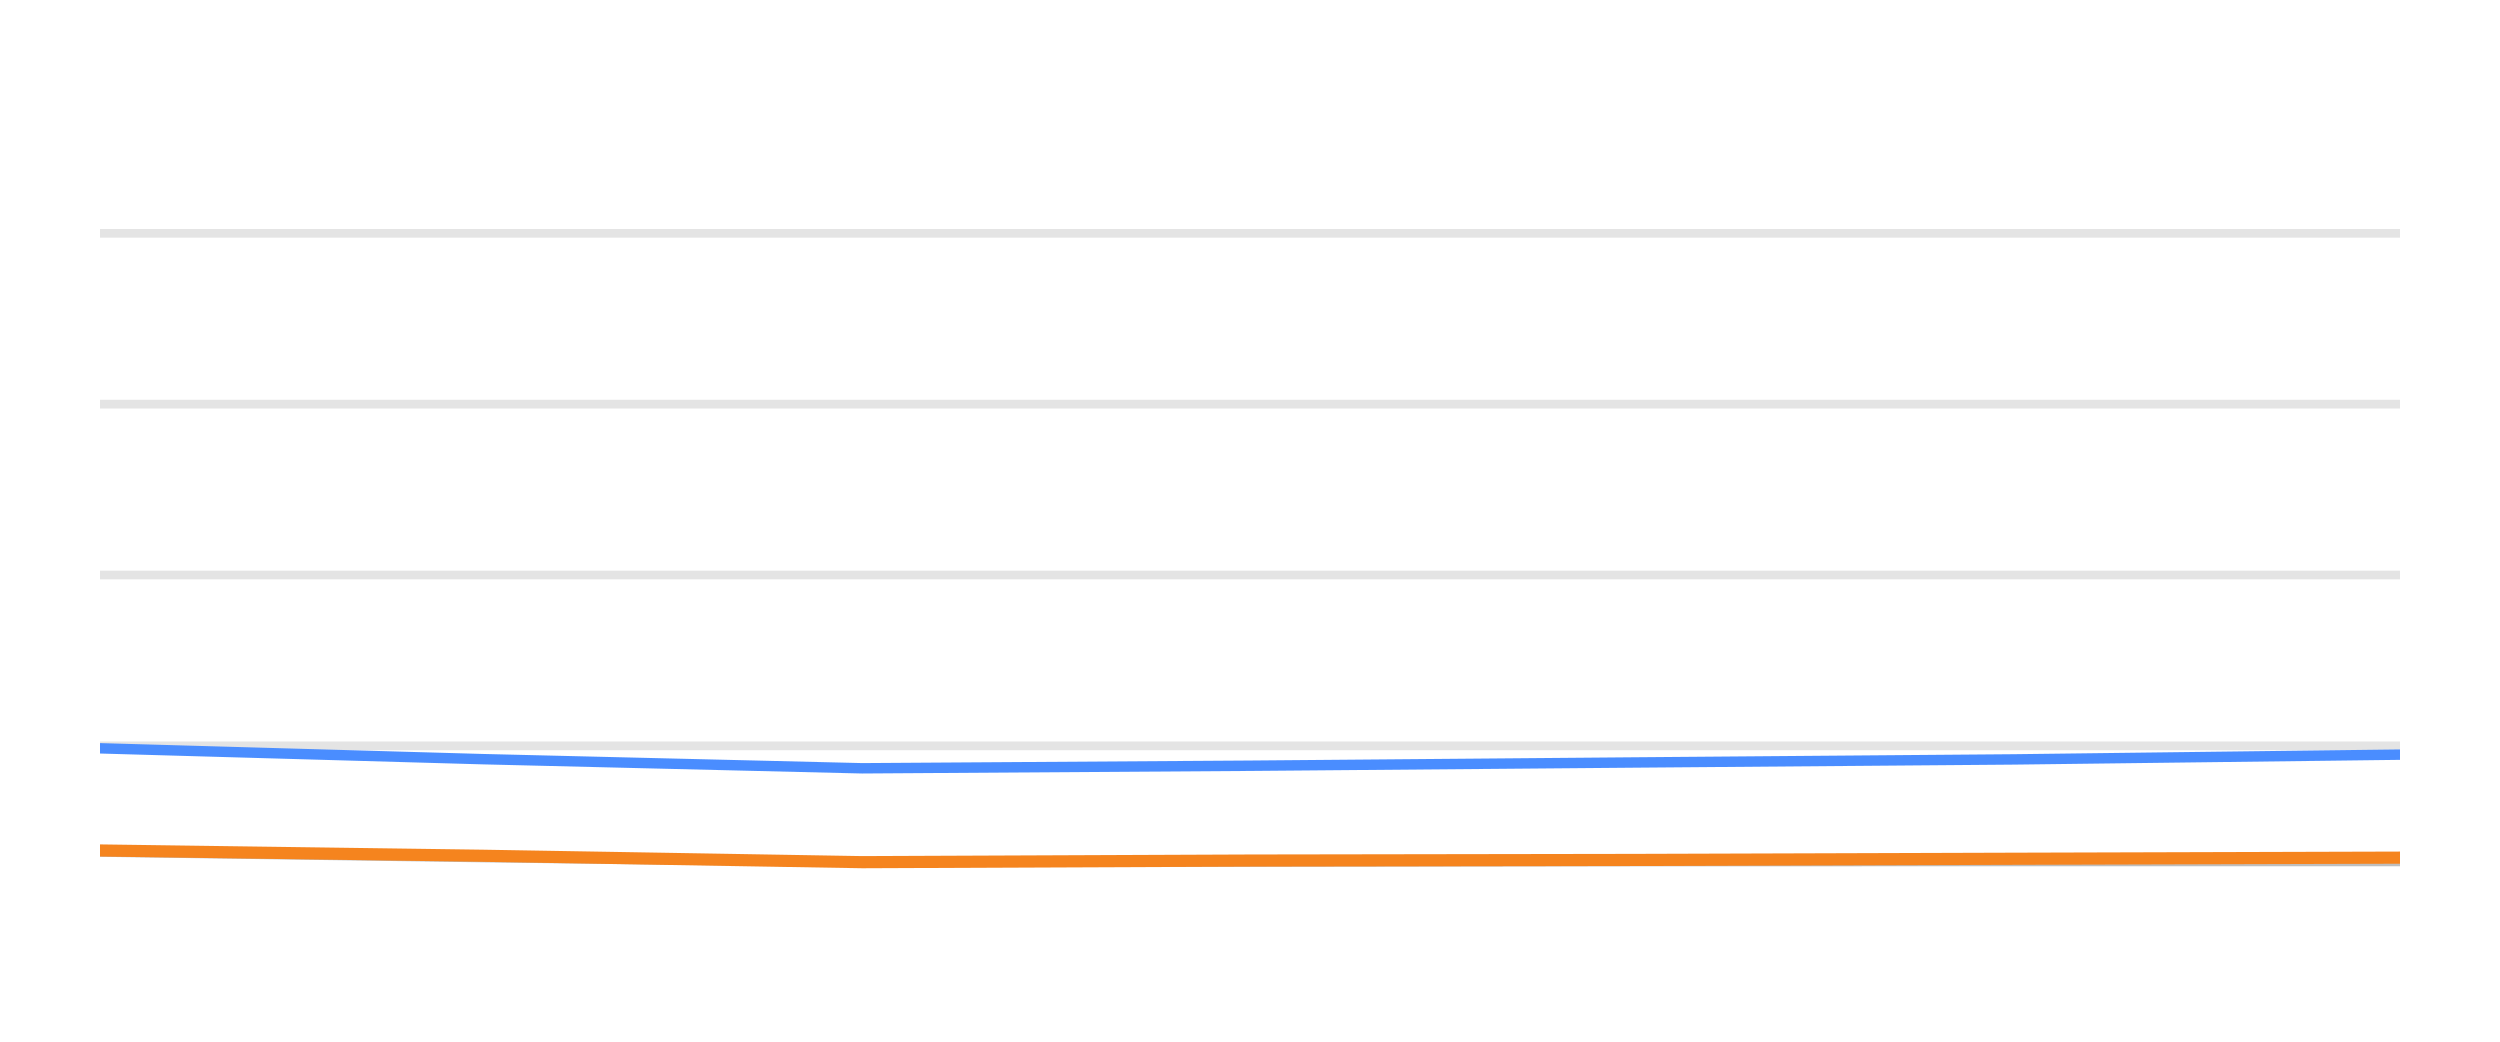
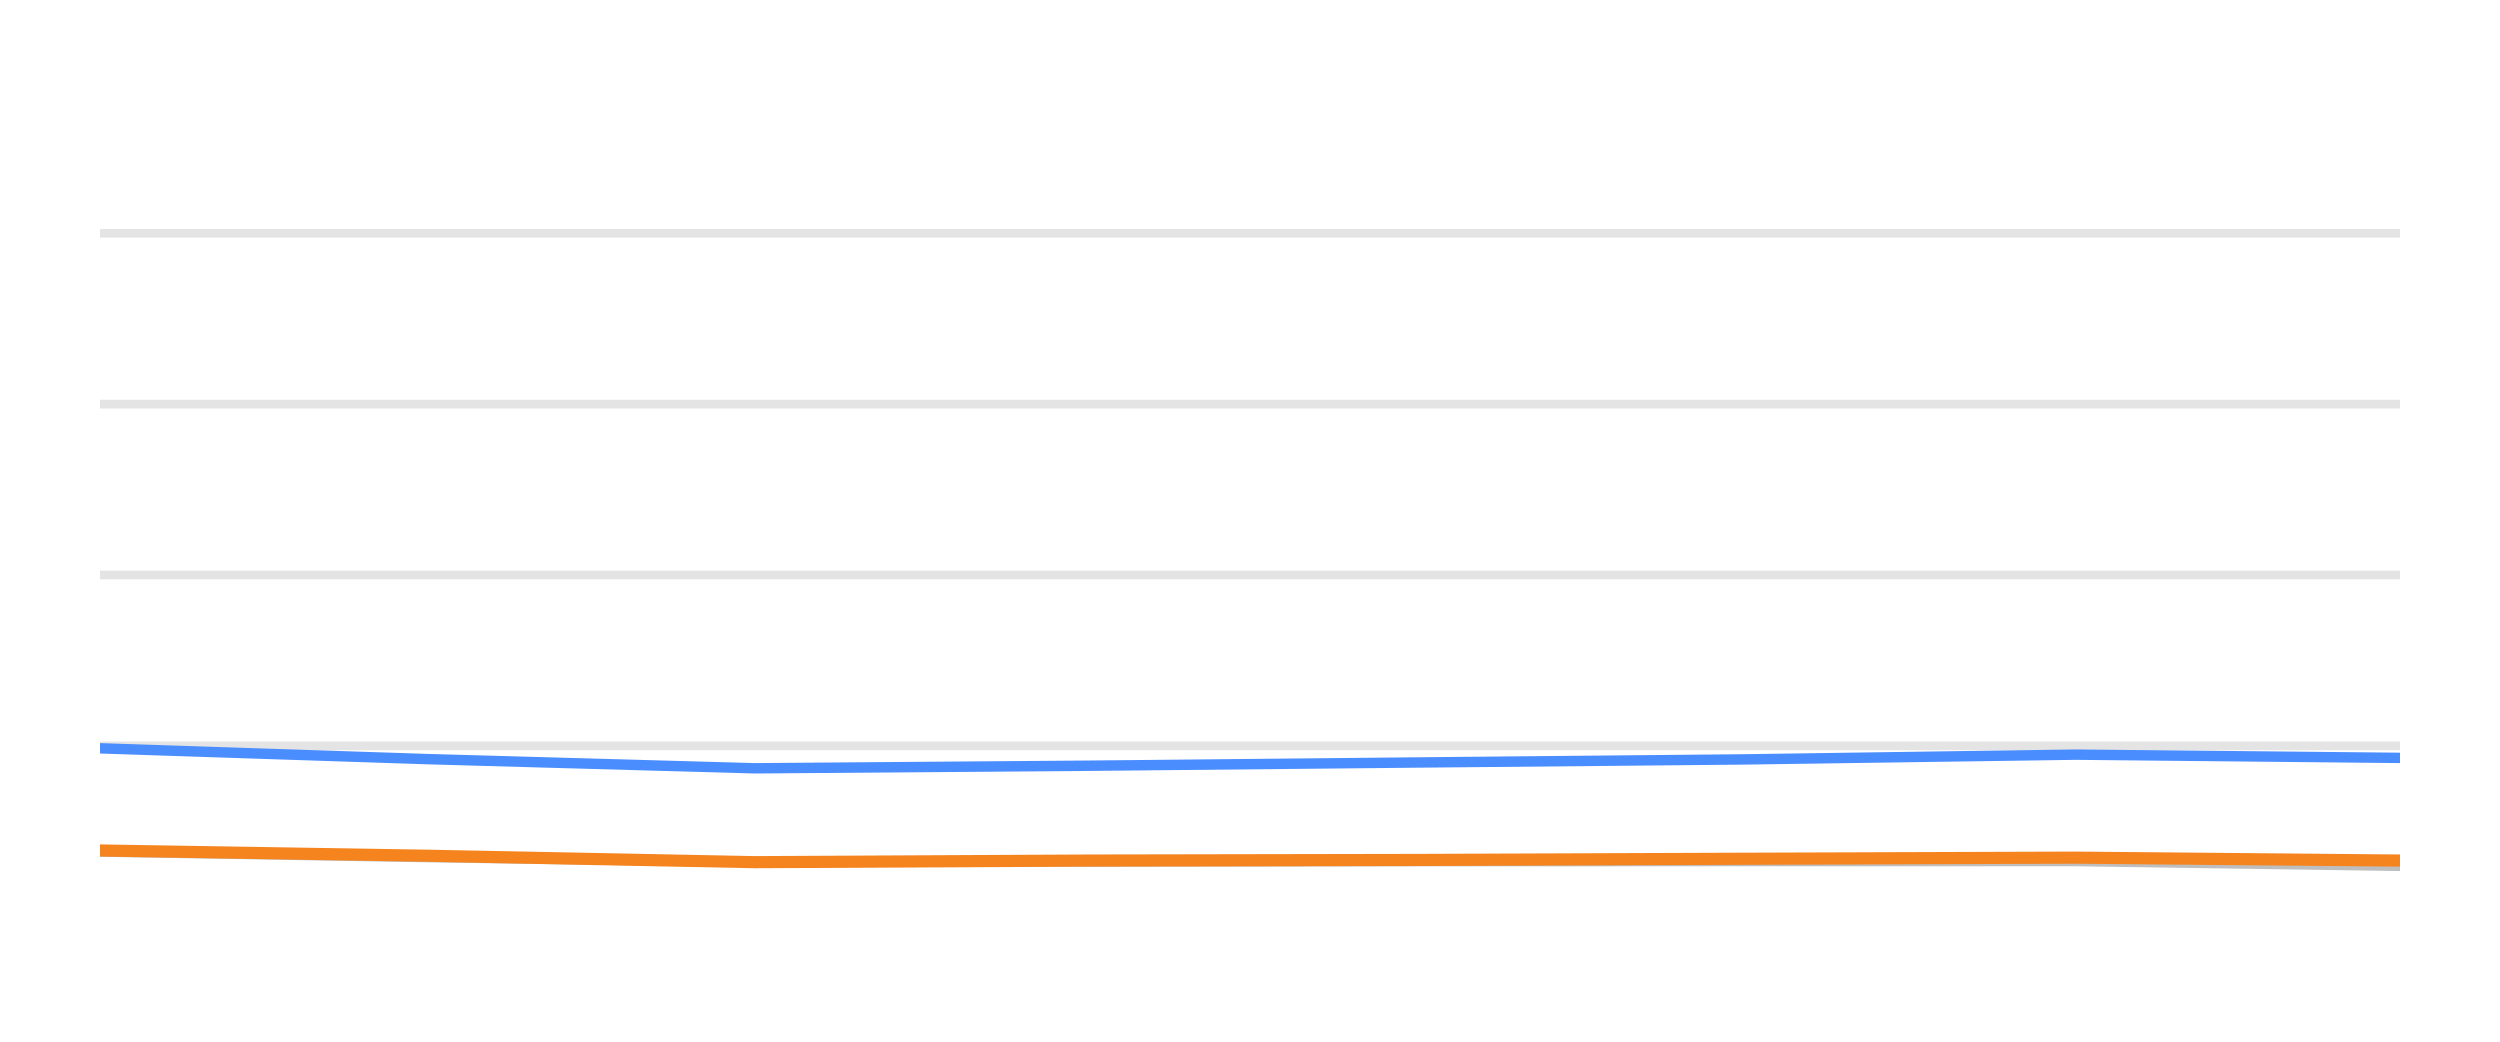
<svg xmlns="http://www.w3.org/2000/svg" width="144pt" height="60pt" viewBox="0 0 144 60" version="1.1">
  <defs>
    <style type="text/css">*{stroke-linejoin: round; stroke-linecap: butt}</style>
  </defs>
  <g id="figure_1">
    <g id="patch_1">
      <path d="M 0 60  L 144 60  L 144 0  L 0 0  L 0 60  z " style="fill: none; opacity: 0" />
    </g>
    <g id="axes_1">
      <g id="patch_2">
        <path d="M 5.76 52.8  L 138.24 52.8  L 138.24 3.6  L 5.76 3.6  L 5.76 52.8  z " style="fill: none" />
      </g>
      <g id="matplotlib.axis_1" />
      <g id="matplotlib.axis_2" />
      <g id="line2d_1">
-         <path d="M 5.76 42.96  L 138.24 42.96  " clip-path="url(#pe6fffa23f2)" style="fill: none; stroke: #b2b2b2; stroke-opacity: 0.35; stroke-width: 0.5; stroke-linecap: square" />
+         <path d="M 5.76 42.96  L 138.24 42.96  " clip-path="url(#p15f3e10134)" style="fill: none; stroke: #b2b2b2; stroke-opacity: 0.35; stroke-width: 0.5; stroke-linecap: square" />
      </g>
      <g id="line2d_2">
-         <path d="M 5.76 33.12  L 138.24 33.12  " clip-path="url(#pe6fffa23f2)" style="fill: none; stroke: #b2b2b2; stroke-opacity: 0.35; stroke-width: 0.5; stroke-linecap: square" />
+         <path d="M 5.76 33.12  L 138.24 33.12  " clip-path="url(#p15f3e10134)" style="fill: none; stroke: #b2b2b2; stroke-opacity: 0.35; stroke-width: 0.5; stroke-linecap: square" />
      </g>
      <g id="line2d_3">
-         <path d="M 5.76 23.28  L 138.24 23.28  " clip-path="url(#pe6fffa23f2)" style="fill: none; stroke: #b2b2b2; stroke-opacity: 0.35; stroke-width: 0.5; stroke-linecap: square" />
+         <path d="M 5.76 23.28  L 138.24 23.28  " clip-path="url(#p15f3e10134)" style="fill: none; stroke: #b2b2b2; stroke-opacity: 0.35; stroke-width: 0.5; stroke-linecap: square" />
      </g>
      <g id="line2d_4">
-         <path d="M 5.76 13.44  L 138.24 13.44  " clip-path="url(#pe6fffa23f2)" style="fill: none; stroke: #b2b2b2; stroke-opacity: 0.35; stroke-width: 0.5; stroke-linecap: square" />
+         <path d="M 5.76 13.44  L 138.24 13.44  " clip-path="url(#p15f3e10134)" style="fill: none; stroke: #b2b2b2; stroke-opacity: 0.35; stroke-width: 0.5; stroke-linecap: square" />
      </g>
      <g id="line2d_5">
-         <path d="M 5.76 49.051  L 27.829 49.371  L 49.66 49.646  L 72.002 49.627  L 94.107 49.602  L 116.009 49.597  L 138.24 49.597  " clip-path="url(#pe6fffa23f2)" style="fill: none; stroke: #bebebe; stroke-width: 0.6; stroke-linecap: round" />
+         <path d="M 5.76 49.051  L 24.717 49.371  L 43.469 49.646  L 62.66 49.627  L 81.647 49.602  L 100.461 49.597  L 119.556 49.597  L 138.24 49.873  " clip-path="url(#p15f3e10134)" style="fill: none; stroke: #bebebe; stroke-width: 0.6; stroke-linecap: round" />
      </g>
      <g id="line2d_6">
-         <path d="M 5.76 43.103  L 27.829 43.728  L 49.66 44.254  L 72.002 44.106  L 94.107 43.919  L 116.009 43.742  L 138.24 43.467  " clip-path="url(#pe6fffa23f2)" style="fill: none; stroke: #4a8dff; stroke-width: 0.6; stroke-linecap: round" />
+         <path d="M 5.76 43.103  L 24.717 43.728  L 43.469 44.254  L 62.66 44.106  L 81.647 43.919  L 100.461 43.742  L 119.556 43.467  L 138.24 43.654  " clip-path="url(#p15f3e10134)" style="fill: none; stroke: #4a8dff; stroke-width: 0.6; stroke-linecap: round" />
      </g>
      <g id="line2d_7">
-         <path d="M 5.76 48.987  L 27.829 49.292  L 49.66 49.661  L 72.002 49.568  L 94.107 49.533  L 116.009 49.464  L 138.24 49.4  " clip-path="url(#pe6fffa23f2)" style="fill: none; stroke: #f5841e; stroke-width: 0.7; stroke-linecap: round" />
+         <path d="M 5.76 48.987  L 24.717 49.292  L 43.469 49.661  L 62.66 49.568  L 81.647 49.533  L 100.461 49.464  L 119.556 49.4  L 138.24 49.568  " clip-path="url(#p15f3e10134)" style="fill: none; stroke: #f5841e; stroke-width: 0.7; stroke-linecap: round" />
      </g>
    </g>
  </g>
  <defs>
-     <clipPath id="pe6fffa23f2">
+     <clipPath id="p15f3e10134">
      <rect x="5.76" y="3.6" width="132.48" height="49.2" />
    </clipPath>
  </defs>
</svg>
